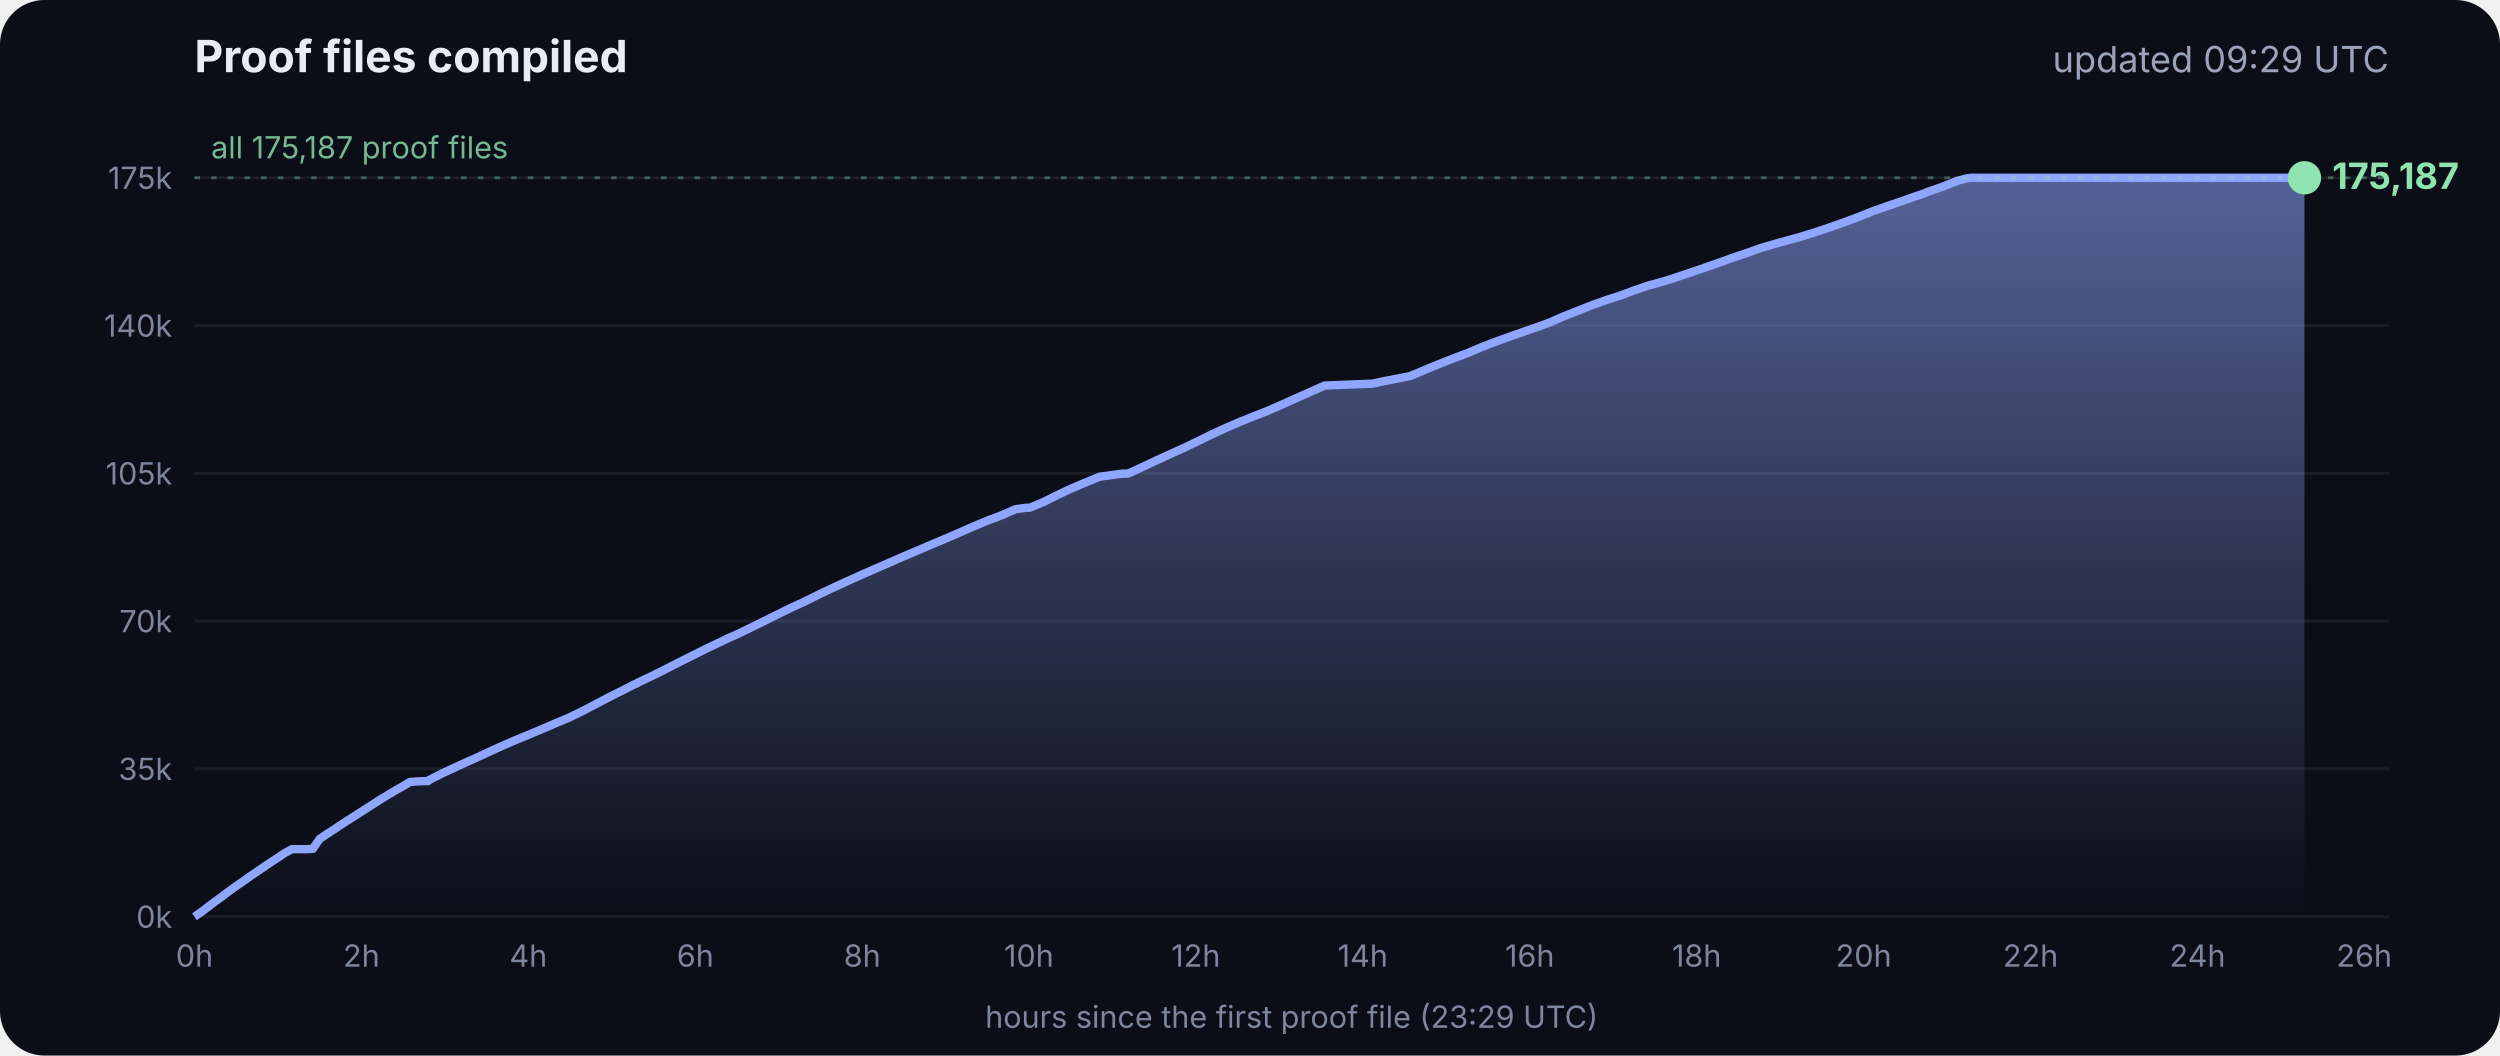
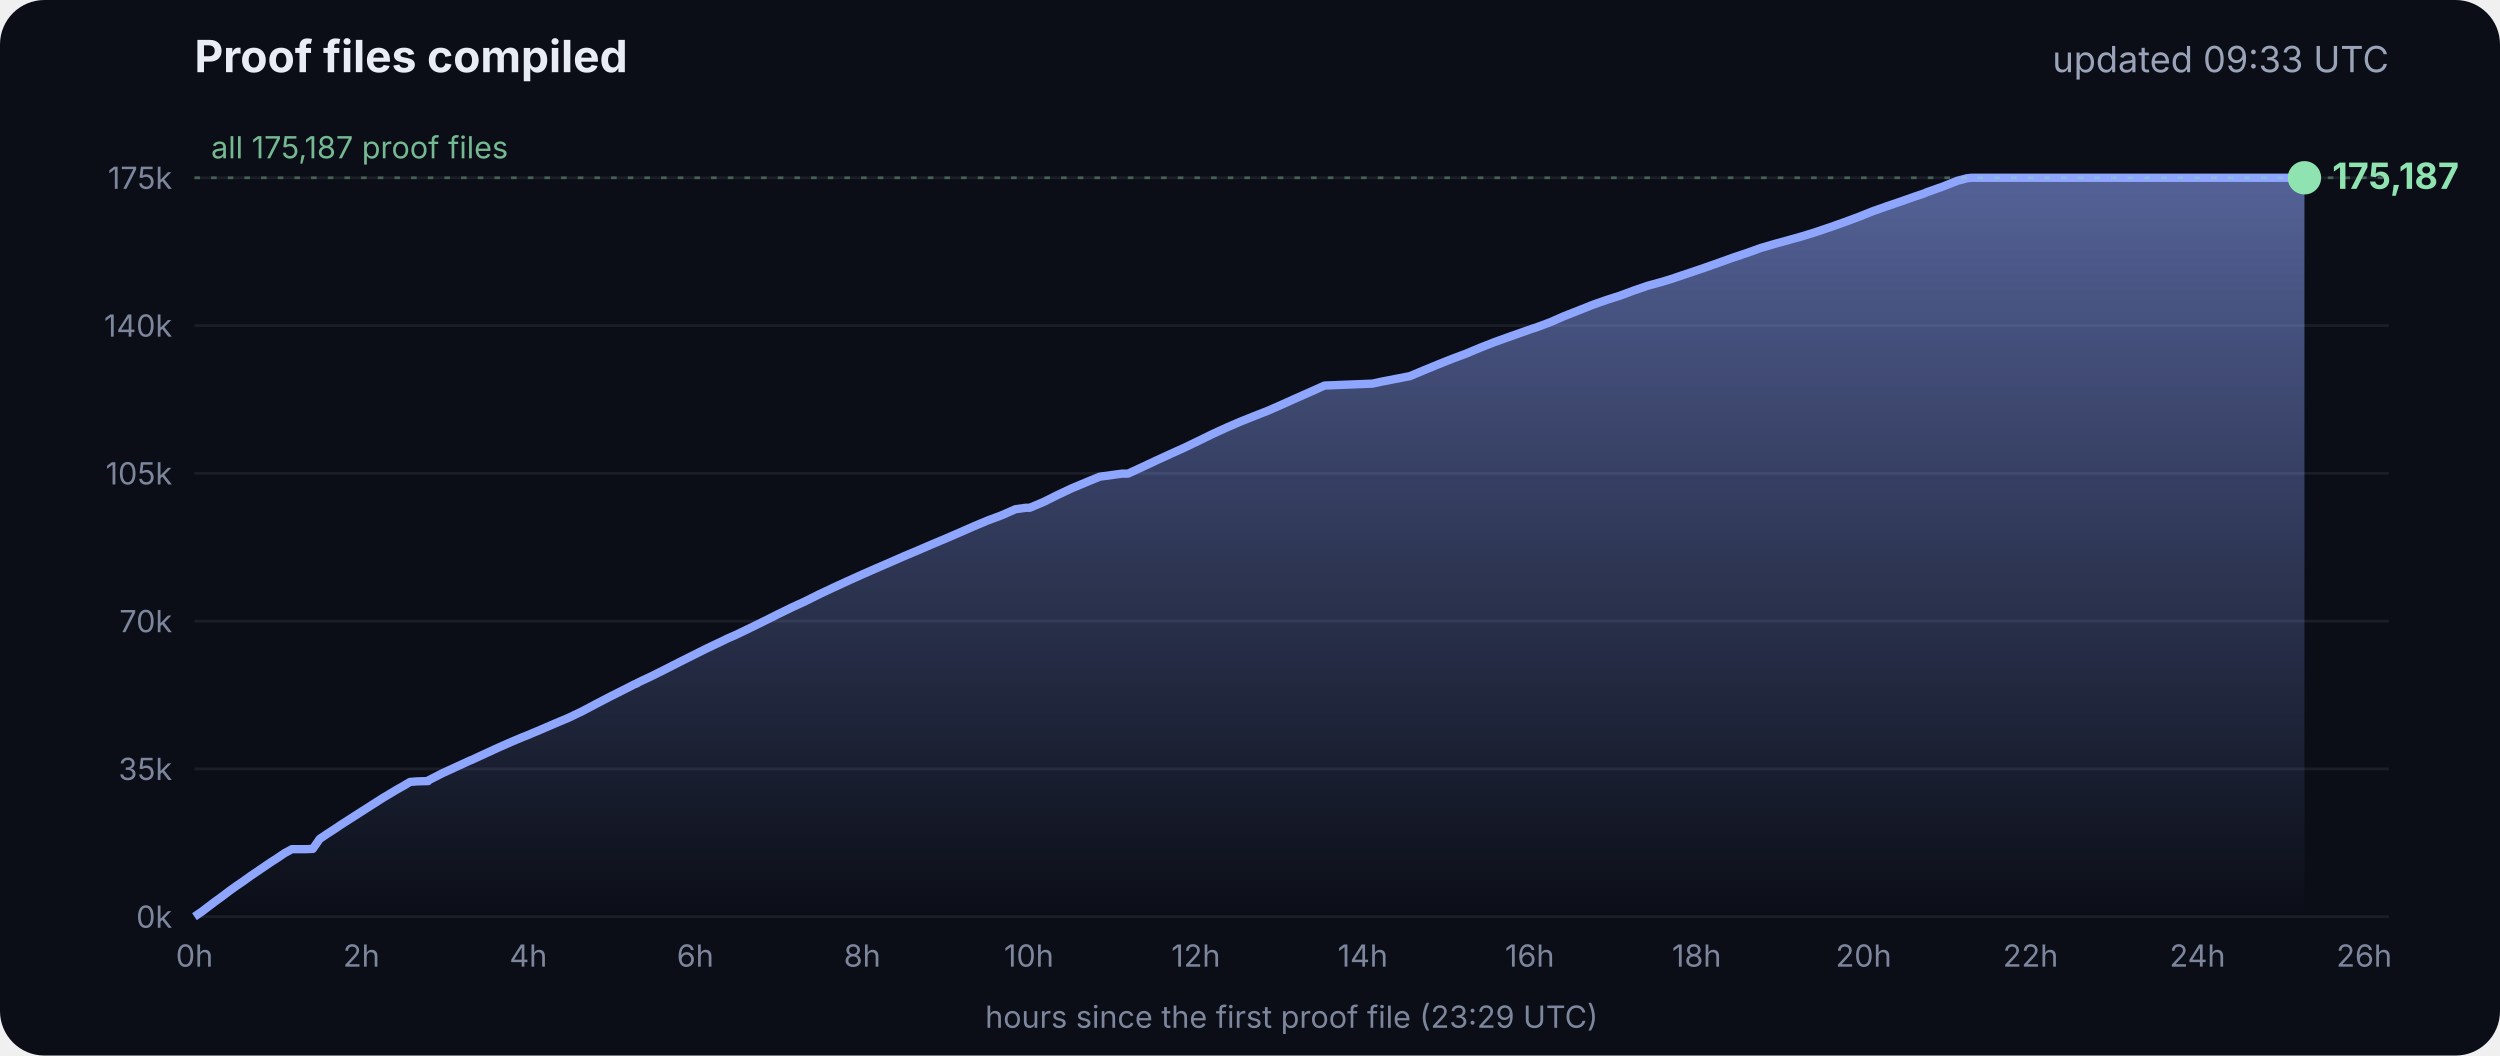
<svg xmlns="http://www.w3.org/2000/svg" viewBox="0 0 900 380" font-family="Inter, -apple-system, Segoe UI, sans-serif">
  <defs>
    <linearGradient id="g" x1="0" y1="0" x2="0" y2="1">
      <stop offset="0" stop-color="#8fa6ff" stop-opacity=".55" />
      <stop offset="1" stop-color="#8fa6ff" stop-opacity="0" />
    </linearGradient>
  </defs>
  <rect width="900" height="380" rx="16" fill="#0b0e17" />
  <text x="70" y="26" fill="#e8ecf5" font-size="16" font-weight="700">Proof files compiled</text>
-   <text x="860" y="26" fill="#9aa3b8" font-size="13" text-anchor="end">updated 09:29 UTC</text>
+   <text x="860" y="26" fill="#9aa3b8" font-size="13" text-anchor="end">updated 09:33 UTC</text>
  <line x1="70" x2="860" y1="330.0" y2="330.0" stroke="#ffffff" stroke-opacity=".07" />
  <text x="62" y="334.0" fill="#7d869c" font-size="11" text-anchor="end">0k</text>
  <line x1="70" x2="860" y1="276.8" y2="276.8" stroke="#ffffff" stroke-opacity=".07" />
  <text x="62" y="280.8" fill="#7d869c" font-size="11" text-anchor="end">35k</text>
  <line x1="70" x2="860" y1="223.6" y2="223.6" stroke="#ffffff" stroke-opacity=".07" />
  <text x="62" y="227.6" fill="#7d869c" font-size="11" text-anchor="end">70k</text>
  <line x1="70" x2="860" y1="170.4" y2="170.4" stroke="#ffffff" stroke-opacity=".07" />
  <text x="62" y="174.4" fill="#7d869c" font-size="11" text-anchor="end">105k</text>
  <line x1="70" x2="860" y1="117.2" y2="117.2" stroke="#ffffff" stroke-opacity=".07" />
  <text x="62" y="121.2" fill="#7d869c" font-size="11" text-anchor="end">140k</text>
  <line x1="70" x2="860" y1="64.0" y2="64.0" stroke="#ffffff" stroke-opacity=".07" />
  <text x="62" y="68.0" fill="#7d869c" font-size="11" text-anchor="end">175k</text>
  <text x="70.0" y="348" fill="#7d869c" font-size="11" text-anchor="middle">0h</text>
  <text x="130.1" y="348" fill="#7d869c" font-size="11" text-anchor="middle">2h</text>
  <text x="190.2" y="348" fill="#7d869c" font-size="11" text-anchor="middle">4h</text>
  <text x="250.3" y="348" fill="#7d869c" font-size="11" text-anchor="middle">6h</text>
  <text x="310.4" y="348" fill="#7d869c" font-size="11" text-anchor="middle">8h</text>
  <text x="370.4" y="348" fill="#7d869c" font-size="11" text-anchor="middle">10h</text>
  <text x="430.5" y="348" fill="#7d869c" font-size="11" text-anchor="middle">12h</text>
  <text x="490.6" y="348" fill="#7d869c" font-size="11" text-anchor="middle">14h</text>
  <text x="550.7" y="348" fill="#7d869c" font-size="11" text-anchor="middle">16h</text>
  <text x="610.8" y="348" fill="#7d869c" font-size="11" text-anchor="middle">18h</text>
  <text x="670.9" y="348" fill="#7d869c" font-size="11" text-anchor="middle">20h</text>
  <text x="731.0" y="348" fill="#7d869c" font-size="11" text-anchor="middle">22h</text>
  <text x="791.1" y="348" fill="#7d869c" font-size="11" text-anchor="middle">24h</text>
  <text x="851.1" y="348" fill="#7d869c" font-size="11" text-anchor="middle">26h</text>
  <polygon points="70.0,330.0 70.0,330.0 72.5,328.3 75.0,326.4 77.5,324.5 80.0,322.7 82.5,320.8 85.0,319.0 87.5,317.3 90.0,315.5 92.5,313.8 95.0,312.1 97.5,310.4 100.0,308.8 102.5,307.1 105.1,305.7 107.6,305.7 110.1,305.7 112.6,305.6 115.1,302.0 117.6,300.3 120.1,298.7 122.6,297.0 125.1,295.4 127.6,293.8 130.1,292.2 132.6,290.6 135.1,289.0 137.6,287.4 140.1,285.9 142.6,284.4 145.1,283.0 147.6,281.5 150.1,281.3 153.5,281.2 153.7,281.2 154.1,281.2 154.3,280.9 159.4,278.3 164.4,276.0 169.4,273.7 169.5,273.7 174.5,271.4 179.5,269.1 184.5,266.9 188.3,265.3 189.6,264.8 194.6,262.7 199.7,260.5 204.7,258.4 209.7,256.0 214.8,253.3 219.8,250.7 224.8,248.2 228.5,246.3 228.9,246.2 229.5,245.9 229.5,245.8 234.6,243.4 239.6,240.9 244.7,238.3 249.7,235.8 254.7,233.3 259.8,230.9 261.8,229.9 264.8,228.6 269.8,226.2 274.9,223.7 279.9,221.2 285.0,218.7 290.0,216.4 295.0,213.9 300.1,211.5 305.1,209.2 310.2,206.9 315.2,204.7 320.3,202.5 325.3,200.3 330.3,198.2 335.4,196.0 340.4,193.9 345.5,191.7 350.5,189.5 355.5,187.4 360.6,185.5 365.6,183.3 369.3,182.8 370.7,182.8 375.7,180.7 380.7,178.2 385.8,175.8 390.8,173.7 395.9,171.6 404.0,170.5 406.1,170.5 411.1,168.2 416.2,165.8 421.2,163.5 426.3,161.2 431.3,158.8 436.4,156.3 441.4,154.0 446.5,151.8 451.5,149.8 456.6,147.8 461.6,145.6 466.7,143.3 471.7,141.1 476.8,138.8 494.1,138.1 497.3,137.4 507.6,135.4 512.6,133.3 517.7,131.2 522.7,129.2 527.8,127.3 532.8,125.2 537.9,123.2 542.9,121.4 548.0,119.6 551.4,118.4 553.0,117.9 553.5,117.7 558.1,116.0 563.1,113.8 568.2,111.8 573.2,109.8 578.3,108.0 583.3,106.4 588.4,104.5 593.4,102.8 598.5,101.4 602.4,100.2 603.5,99.8 608.6,98.1 613.6,96.4 618.7,94.6 623.7,92.8 628.8,91.1 633.8,89.3 635.5,88.8 638.9,87.8 644.0,86.4 649.0,85.0 654.1,83.4 659.1,81.7 664.2,79.9 669.3,78.0 674.3,76.0 679.4,74.2 684.4,72.5 689.5,70.7 692.8,69.6 693.6,69.2 694.5,68.9 699.6,67.1 704.6,65.1 708.0,64.2 708.8,64.1 709.7,64.0 713.4,64.0 715.2,64.0 718.5,64.0 723.5,64.0 728.6,64.0 733.7,64.0 738.7,64.0 743.7,64.0 748.8,64.0 753.9,64.0 758.9,64.0 764.0,64.0 769.0,64.0 774.1,64.0 779.1,64.0 784.2,64.0 789.2,64.0 794.3,64.0 797.0,64.0 798.2,64.0 799.3,64.0 804.4,64.0 809.4,64.0 814.5,64.0 818.9,64.0 819.1,64.0 819.5,64.0 822.0,64.0 824.6,64.0 826.0,64.0 826.0,64.0 826.4,64.0 828.9,64.0 829.2,64.0 829.6,64.0 829.6,330.0" fill="url(#g)" />
  <polyline points="70.0,330.0 72.5,328.3 75.0,326.4 77.5,324.5 80.0,322.7 82.5,320.8 85.0,319.0 87.5,317.3 90.0,315.5 92.5,313.8 95.0,312.1 97.5,310.4 100.0,308.8 102.5,307.1 105.1,305.7 107.6,305.7 110.1,305.7 112.6,305.6 115.1,302.0 117.6,300.3 120.1,298.7 122.6,297.0 125.1,295.4 127.6,293.8 130.1,292.2 132.6,290.6 135.1,289.0 137.6,287.4 140.1,285.9 142.6,284.4 145.1,283.0 147.6,281.5 150.1,281.3 153.5,281.2 153.7,281.2 154.1,281.2 154.3,280.9 159.4,278.3 164.4,276.0 169.4,273.7 169.5,273.7 174.5,271.4 179.5,269.1 184.5,266.9 188.3,265.3 189.6,264.8 194.6,262.7 199.7,260.5 204.7,258.4 209.7,256.0 214.8,253.3 219.8,250.7 224.8,248.2 228.5,246.3 228.9,246.2 229.5,245.9 229.5,245.8 234.6,243.4 239.6,240.9 244.7,238.3 249.7,235.8 254.7,233.3 259.8,230.9 261.8,229.9 264.8,228.6 269.8,226.2 274.9,223.7 279.9,221.2 285.0,218.7 290.0,216.4 295.0,213.9 300.1,211.5 305.1,209.2 310.2,206.9 315.2,204.7 320.3,202.5 325.3,200.3 330.3,198.2 335.4,196.0 340.4,193.9 345.5,191.7 350.5,189.5 355.5,187.4 360.6,185.5 365.6,183.3 369.3,182.8 370.7,182.8 375.7,180.7 380.7,178.2 385.8,175.8 390.8,173.7 395.9,171.6 404.0,170.5 406.1,170.5 411.1,168.2 416.2,165.8 421.2,163.5 426.3,161.2 431.3,158.8 436.4,156.3 441.4,154.0 446.5,151.8 451.5,149.8 456.6,147.8 461.6,145.6 466.7,143.3 471.7,141.1 476.8,138.8 494.1,138.1 497.3,137.4 507.6,135.4 512.6,133.3 517.7,131.2 522.7,129.2 527.8,127.3 532.8,125.2 537.9,123.2 542.9,121.4 548.0,119.6 551.4,118.4 553.0,117.9 553.5,117.7 558.1,116.0 563.1,113.8 568.2,111.8 573.2,109.8 578.3,108.0 583.3,106.4 588.4,104.5 593.4,102.8 598.5,101.4 602.4,100.2 603.5,99.8 608.6,98.1 613.6,96.4 618.7,94.6 623.7,92.8 628.8,91.1 633.8,89.3 635.5,88.8 638.9,87.8 644.0,86.4 649.0,85.0 654.1,83.4 659.1,81.7 664.2,79.9 669.3,78.0 674.3,76.0 679.4,74.2 684.4,72.5 689.5,70.7 692.8,69.6 693.6,69.2 694.5,68.9 699.6,67.1 704.6,65.1 708.0,64.2 708.8,64.1 709.7,64.0 713.4,64.0 715.2,64.0 718.5,64.0 723.5,64.0 728.6,64.0 733.7,64.0 738.7,64.0 743.7,64.0 748.8,64.0 753.9,64.0 758.9,64.0 764.0,64.0 769.0,64.0 774.1,64.0 779.1,64.0 784.2,64.0 789.2,64.0 794.3,64.0 797.0,64.0 798.2,64.0 799.3,64.0 804.4,64.0 809.4,64.0 814.5,64.0 818.9,64.0 819.1,64.0 819.5,64.0 822.0,64.0 824.6,64.0 826.0,64.0 826.0,64.0 826.4,64.0 828.9,64.0 829.2,64.0 829.6,64.0" fill="none" stroke="#8fa6ff" stroke-width="3" stroke-linejoin="round" />
  <circle cx="829.6" cy="64.0" r="6" fill="#8fe3b0" />
  <text x="839.6" y="68.0" fill="#8fe3b0" font-size="13" font-weight="700">175,187</text>
  <line x1="70" x2="860" y1="64.0" y2="64.0" stroke="#8fe3b0" stroke-opacity=".35" stroke-dasharray="2 4" />
  <text x="76" y="57.0" fill="#8fe3b0" fill-opacity=".8" font-size="11">all 175,187 proof files</text>
  <text x="465" y="370" fill="#7d869c" font-size="11" text-anchor="middle">hours since the first proof file (23:29 UTC)</text>
</svg>
